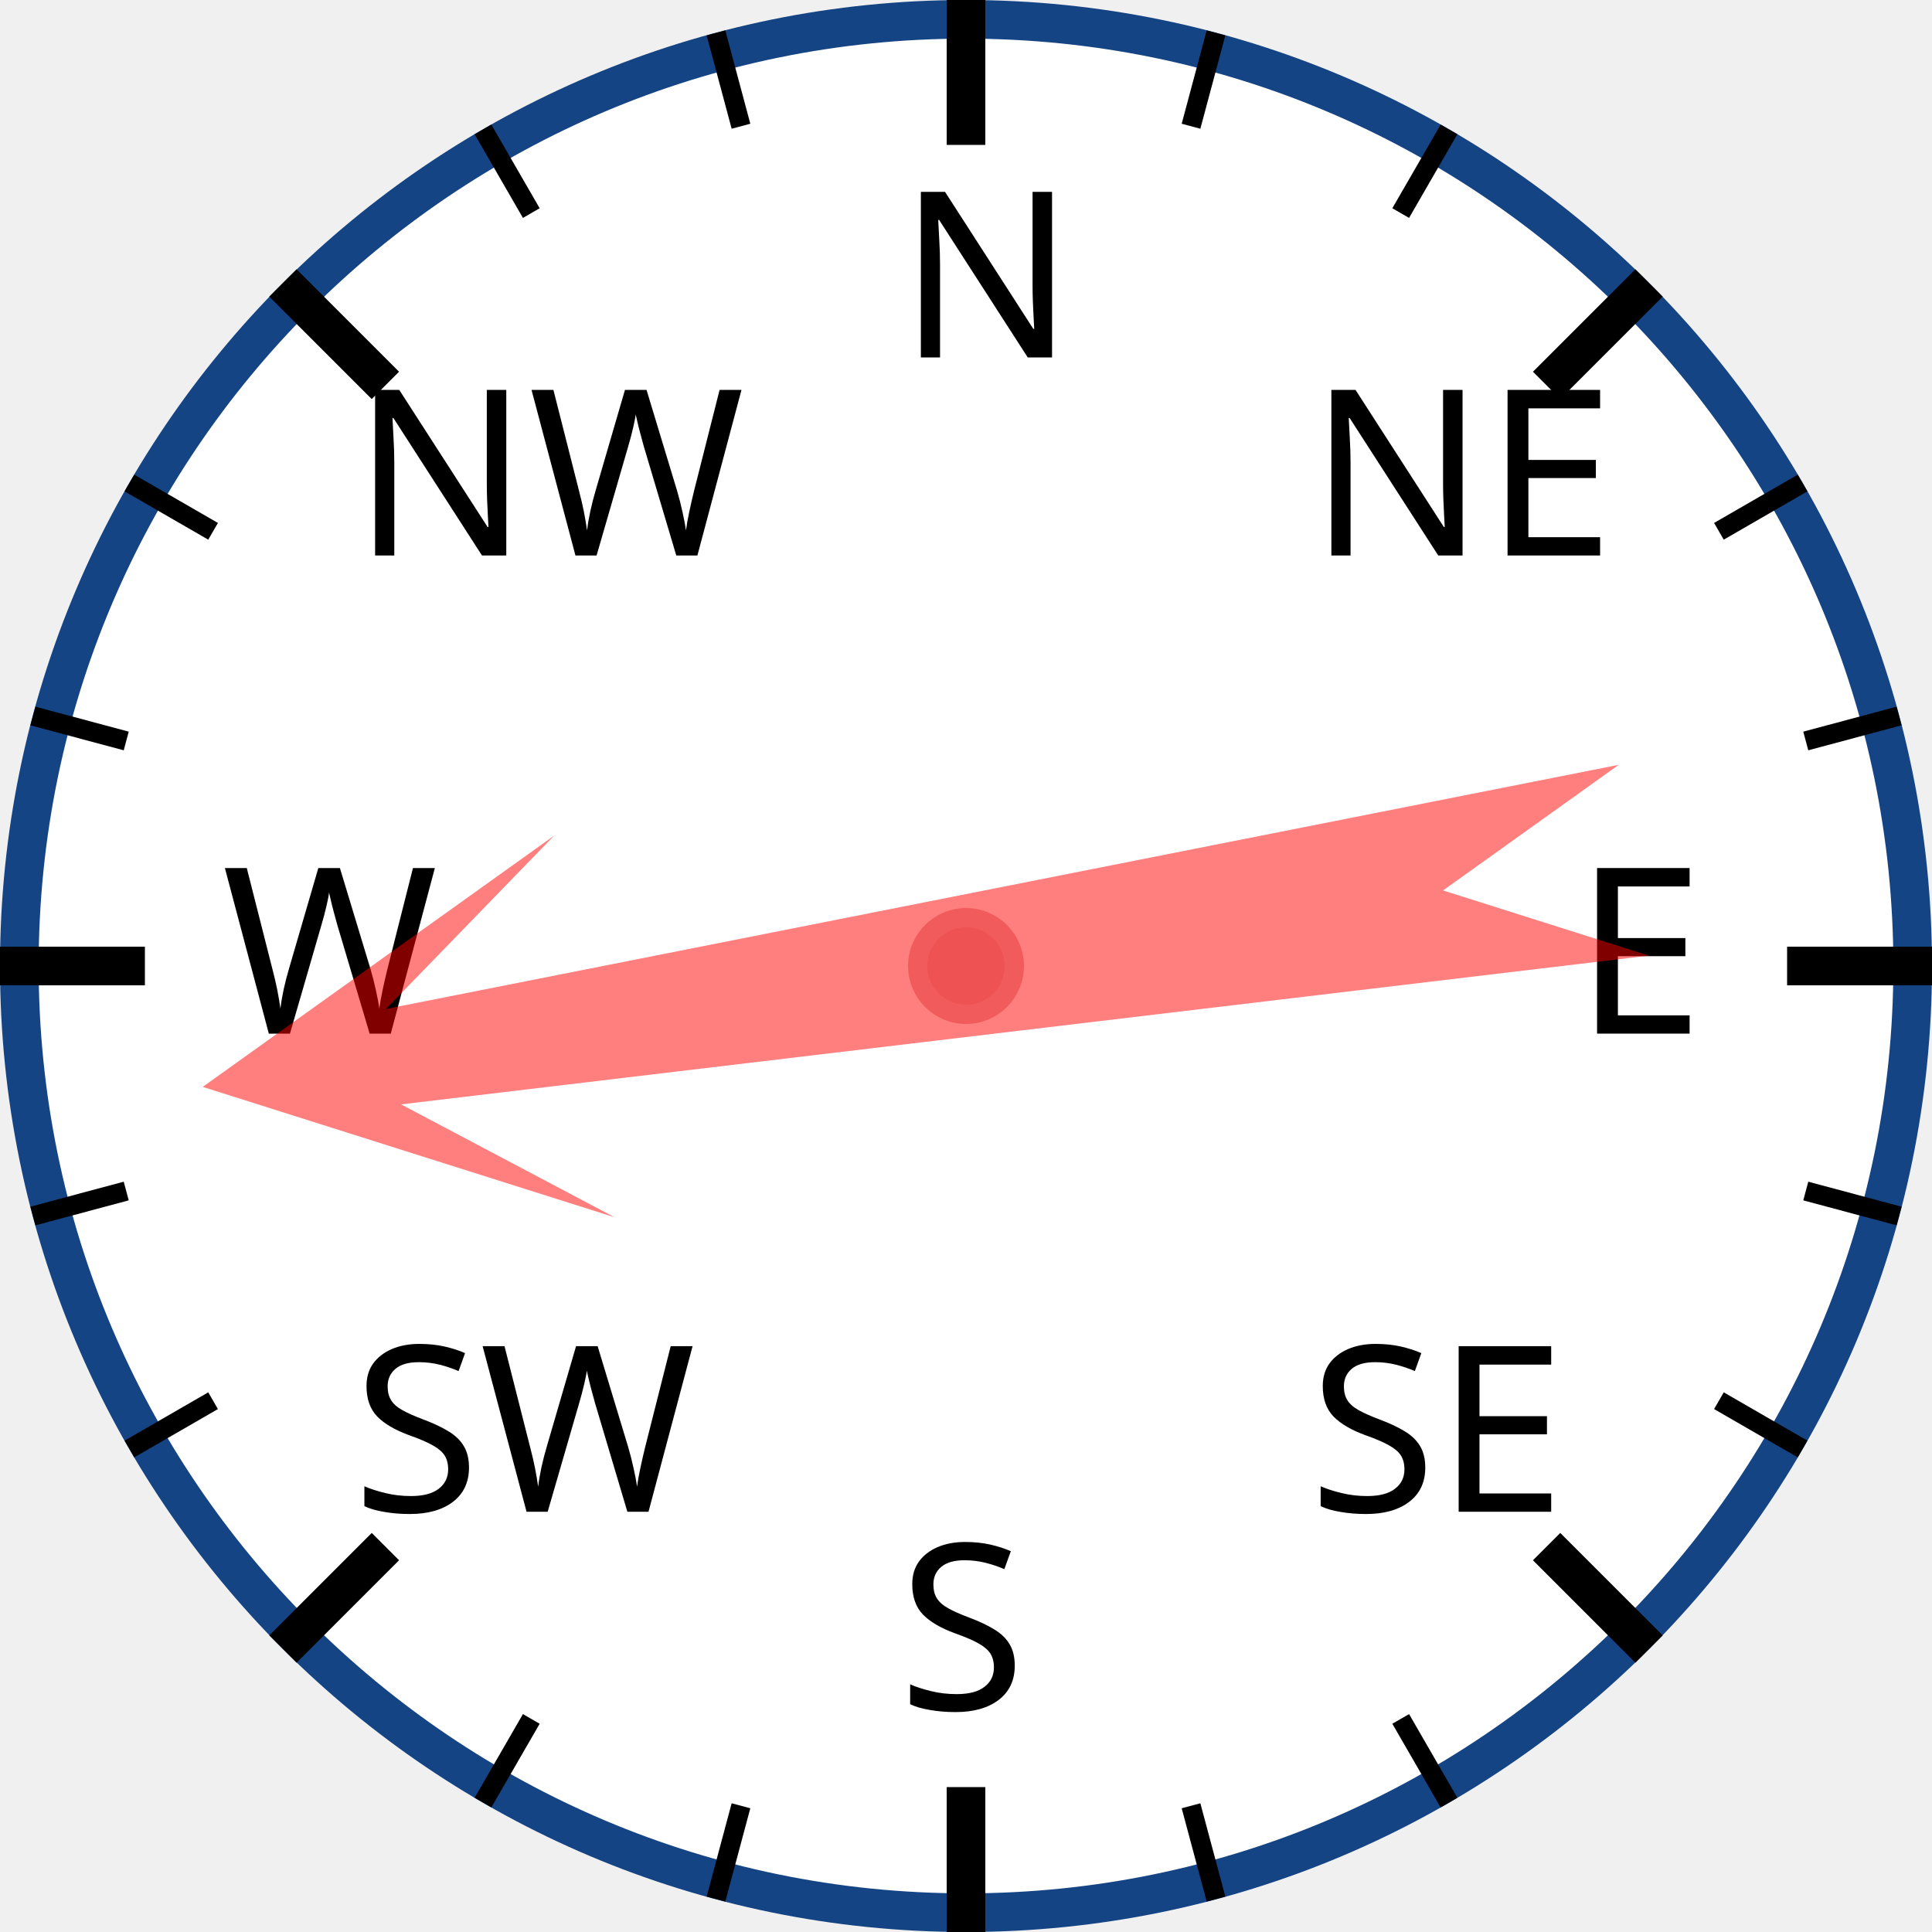
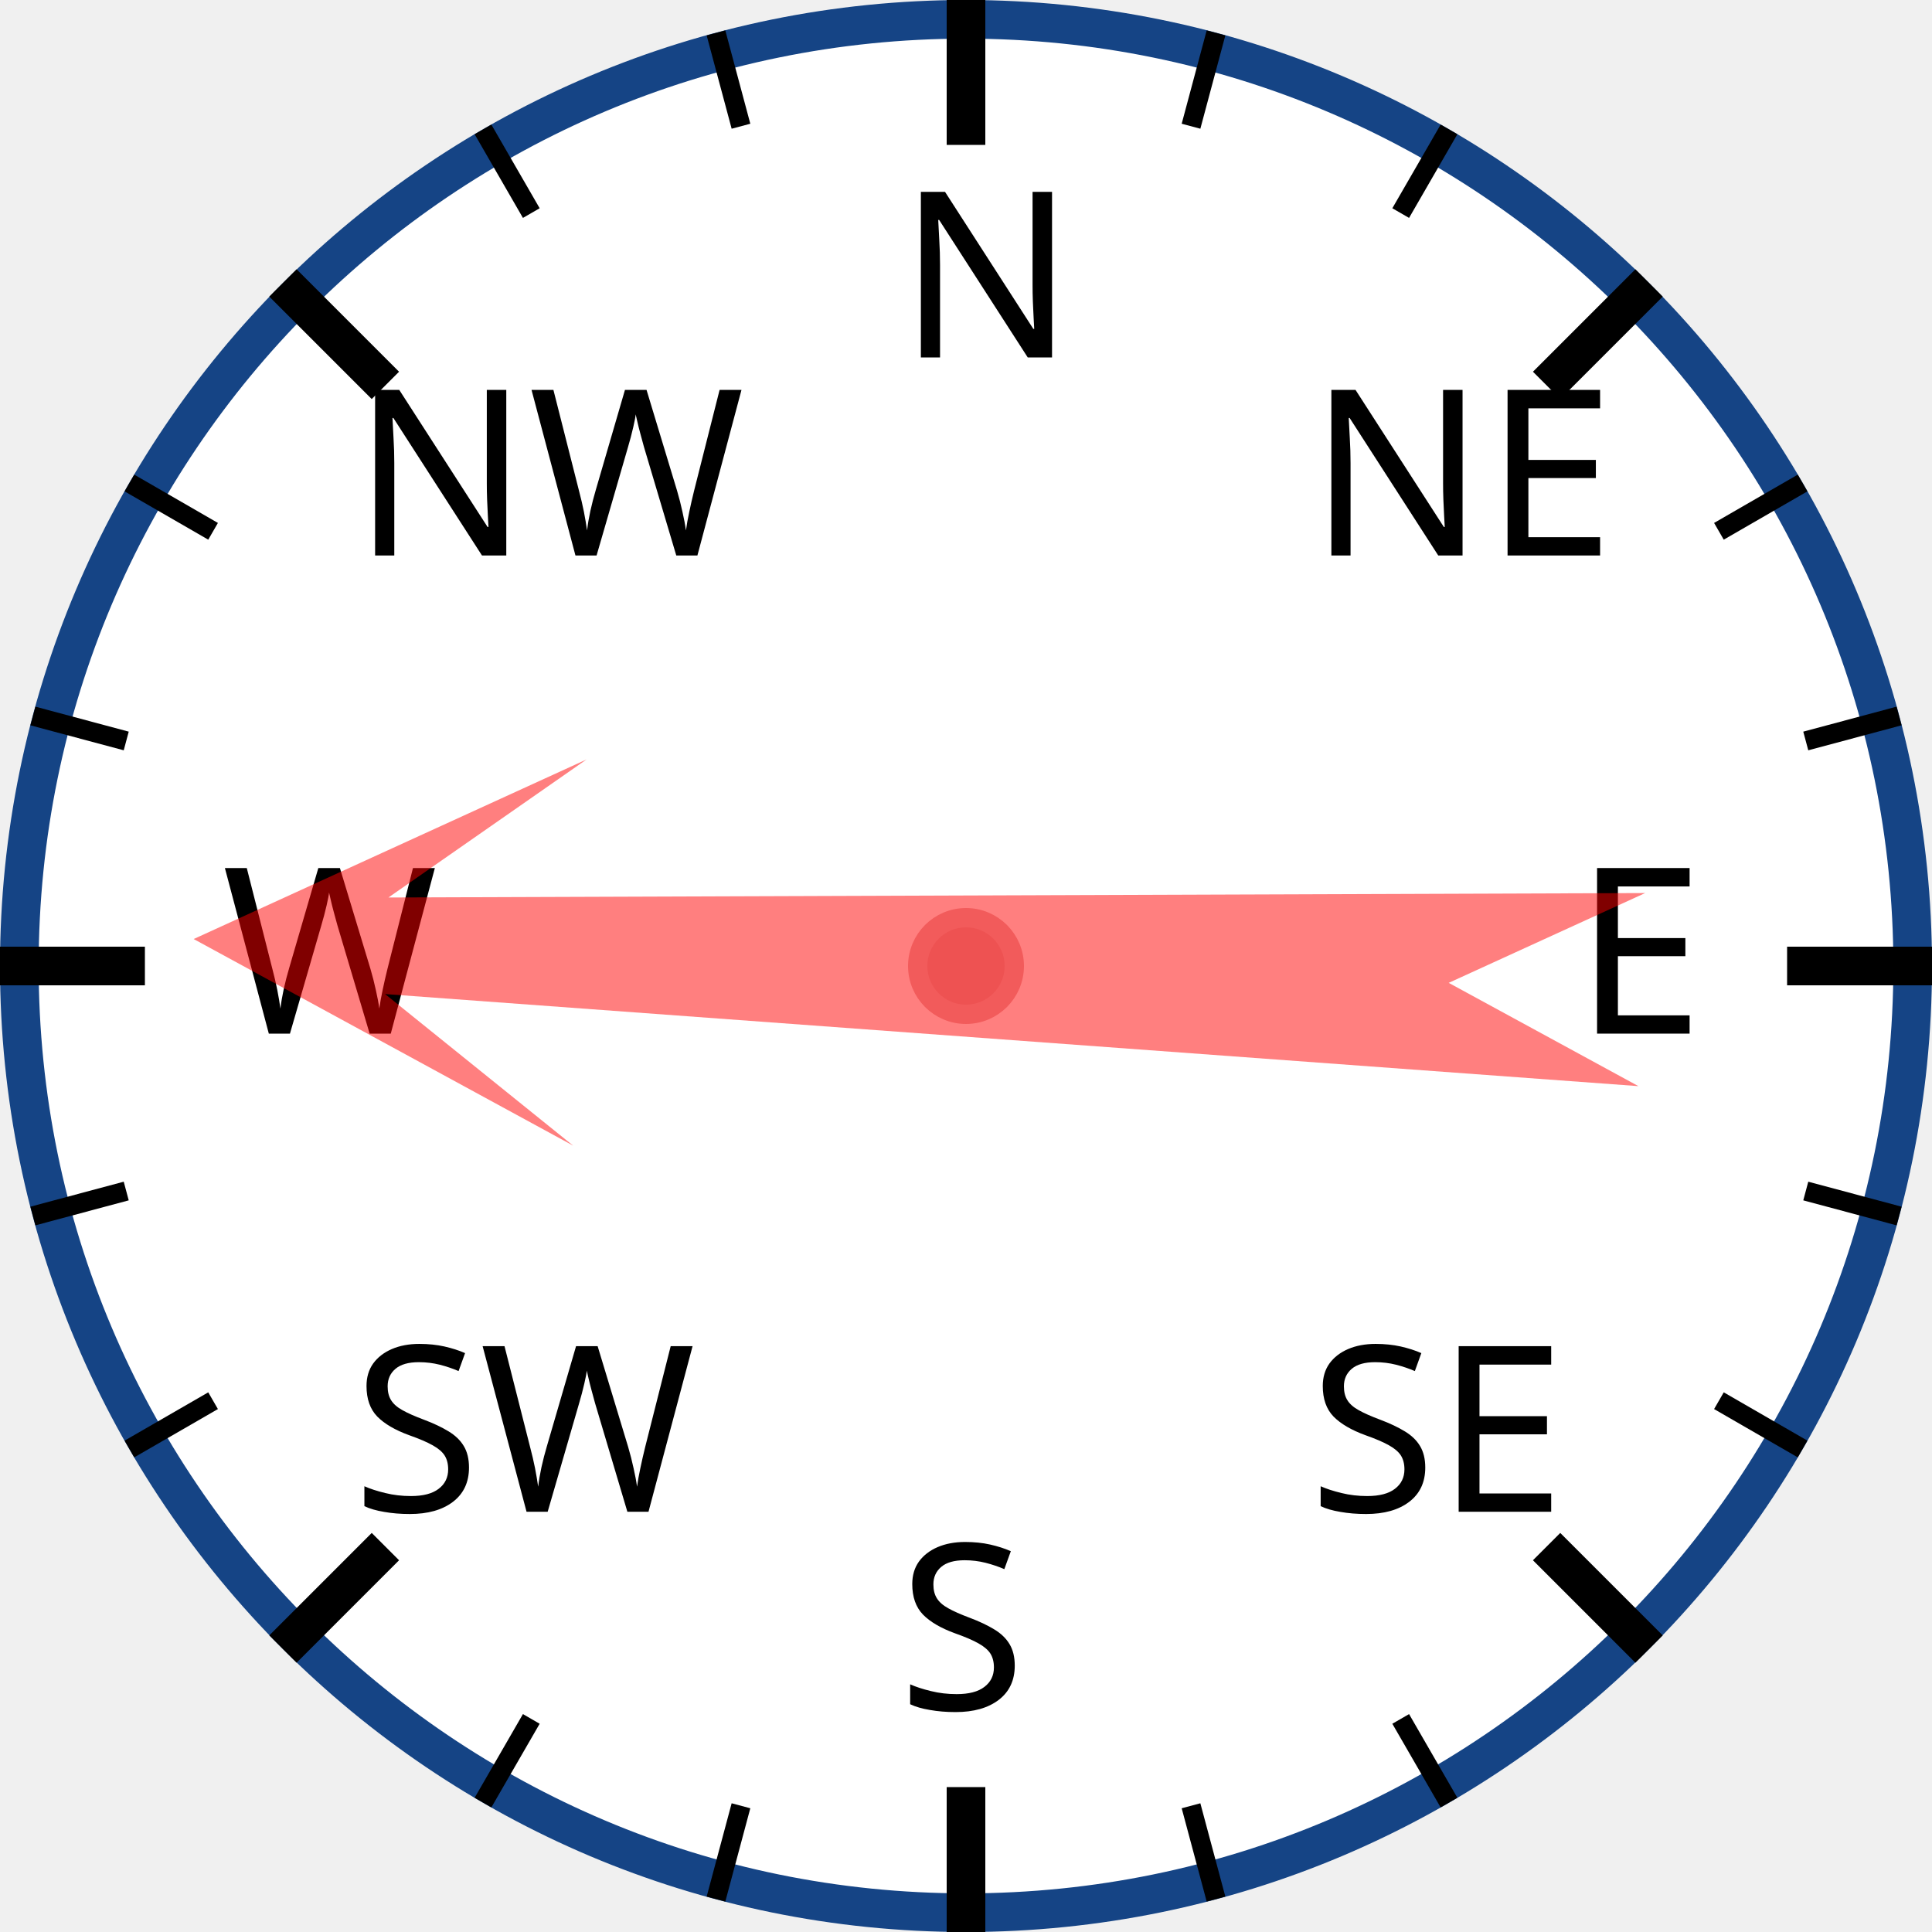
<svg xmlns="http://www.w3.org/2000/svg" width="120px" height="120px" viewBox="0 0 200 200">
  <circle cx="100" cy="100" r="98" style="fill: white; stroke: #154485; stroke-width: 4;" />
  <text x="93.0" y="37.0" style="font-family: sans-serif; font-size: 18pt;">N</text>
  <line x1="100.0" y1="0.0" x2="100.0" y2="15.0" style="stroke: black; stroke-width: 4;" />
  <line x1="74.118" y1="3.407" x2="76.706" y2="13.067" style="stroke: black; stroke-width: 2;" />
  <line x1="50" y1="13.397" x2="55" y2="22.058" style="stroke: black; stroke-width: 2;" />
  <text x="36.503" y="57.503" style="font-family: sans-serif; font-size: 18pt;">NW</text>
  <line x1="29.289" y1="29.289" x2="39.896" y2="39.896" style="stroke: black; stroke-width: 4;" />
  <line x1="13.397" y1="50" x2="22.058" y2="55" style="stroke: black; stroke-width: 2;" />
  <line x1="3.407" y1="74.118" x2="13.067" y2="76.706" style="stroke: black; stroke-width: 2;" />
  <text x="23.0" y="107.0" style="font-family: sans-serif; font-size: 18pt;">W</text>
  <line x1="0.0" y1="100.0" x2="15.0" y2="100.0" style="stroke: black; stroke-width: 4;" />
  <line x1="3.407" y1="125.882" x2="13.067" y2="123.294" style="stroke: black; stroke-width: 2;" />
  <line x1="13.397" y1="150" x2="22.058" y2="145" style="stroke: black; stroke-width: 2;" />
  <text x="36.503" y="156.497" style="font-family: sans-serif; font-size: 18pt;">SW</text>
  <line x1="29.289" y1="170.711" x2="39.896" y2="160.104" style="stroke: black; stroke-width: 4;" />
  <line x1="50" y1="186.603" x2="55" y2="177.942" style="stroke: black; stroke-width: 2;" />
  <line x1="74.118" y1="196.593" x2="76.706" y2="186.933" style="stroke: black; stroke-width: 2;" />
  <text x="93" y="177.0" style="font-family: sans-serif; font-size: 18pt;">S</text>
  <line x1="100" y1="200.0" x2="100" y2="185.0" style="stroke: black; stroke-width: 4;" />
  <line x1="125.882" y1="196.593" x2="123.294" y2="186.933" style="stroke: black; stroke-width: 2;" />
  <line x1="150.0" y1="186.603" x2="145.0" y2="177.942" style="stroke: black; stroke-width: 2;" />
  <text x="135.497" y="156.497" style="font-family: sans-serif; font-size: 18pt;">SE</text>
  <line x1="170.711" y1="170.711" x2="160.104" y2="160.104" style="stroke: black; stroke-width: 4;" />
  <line x1="186.603" y1="150" x2="177.942" y2="145" style="stroke: black; stroke-width: 2;" />
  <line x1="196.593" y1="125.882" x2="186.933" y2="123.294" style="stroke: black; stroke-width: 2;" />
  <text x="163.0" y="107" style="font-family: sans-serif; font-size: 18pt;">E</text>
  <line x1="200.0" y1="100" x2="185.0" y2="100" style="stroke: black; stroke-width: 4;" />
  <line x1="196.593" y1="74.118" x2="186.933" y2="76.706" style="stroke: black; stroke-width: 2;" />
  <line x1="186.603" y1="50" x2="177.942" y2="55" style="stroke: black; stroke-width: 2;" />
  <text x="135.497" y="57.503" style="font-family: sans-serif; font-size: 18pt;">NE</text>
  <line x1="170.711" y1="29.289" x2="160.104" y2="39.896" style="stroke: black; stroke-width: 4;" />
  <line x1="150" y1="13.397" x2="145" y2="22.058" style="stroke: black; stroke-width: 2;" />
  <line x1="125.882" y1="3.407" x2="123.294" y2="13.067" style="stroke: black; stroke-width: 2;" />
-   <polygon points="100 20 120 60 105 40 110 170 100 150 90 170 95 40 80 60" style="fill: red; fill-opacity: 0.5;" transform="rotate(261,100,100)" />
+   <polygon points="100 20 120 60 105 40 110 170 100 150 90 170 95 40 80 60" style="fill: red; fill-opacity: 0.5;" transform="rotate(272,100,100)" />
  <circle cx="100" cy="100" r="5" style="fill: #EE5252; stroke: #F25B5B; stroke-width: 2;" />
</svg>
